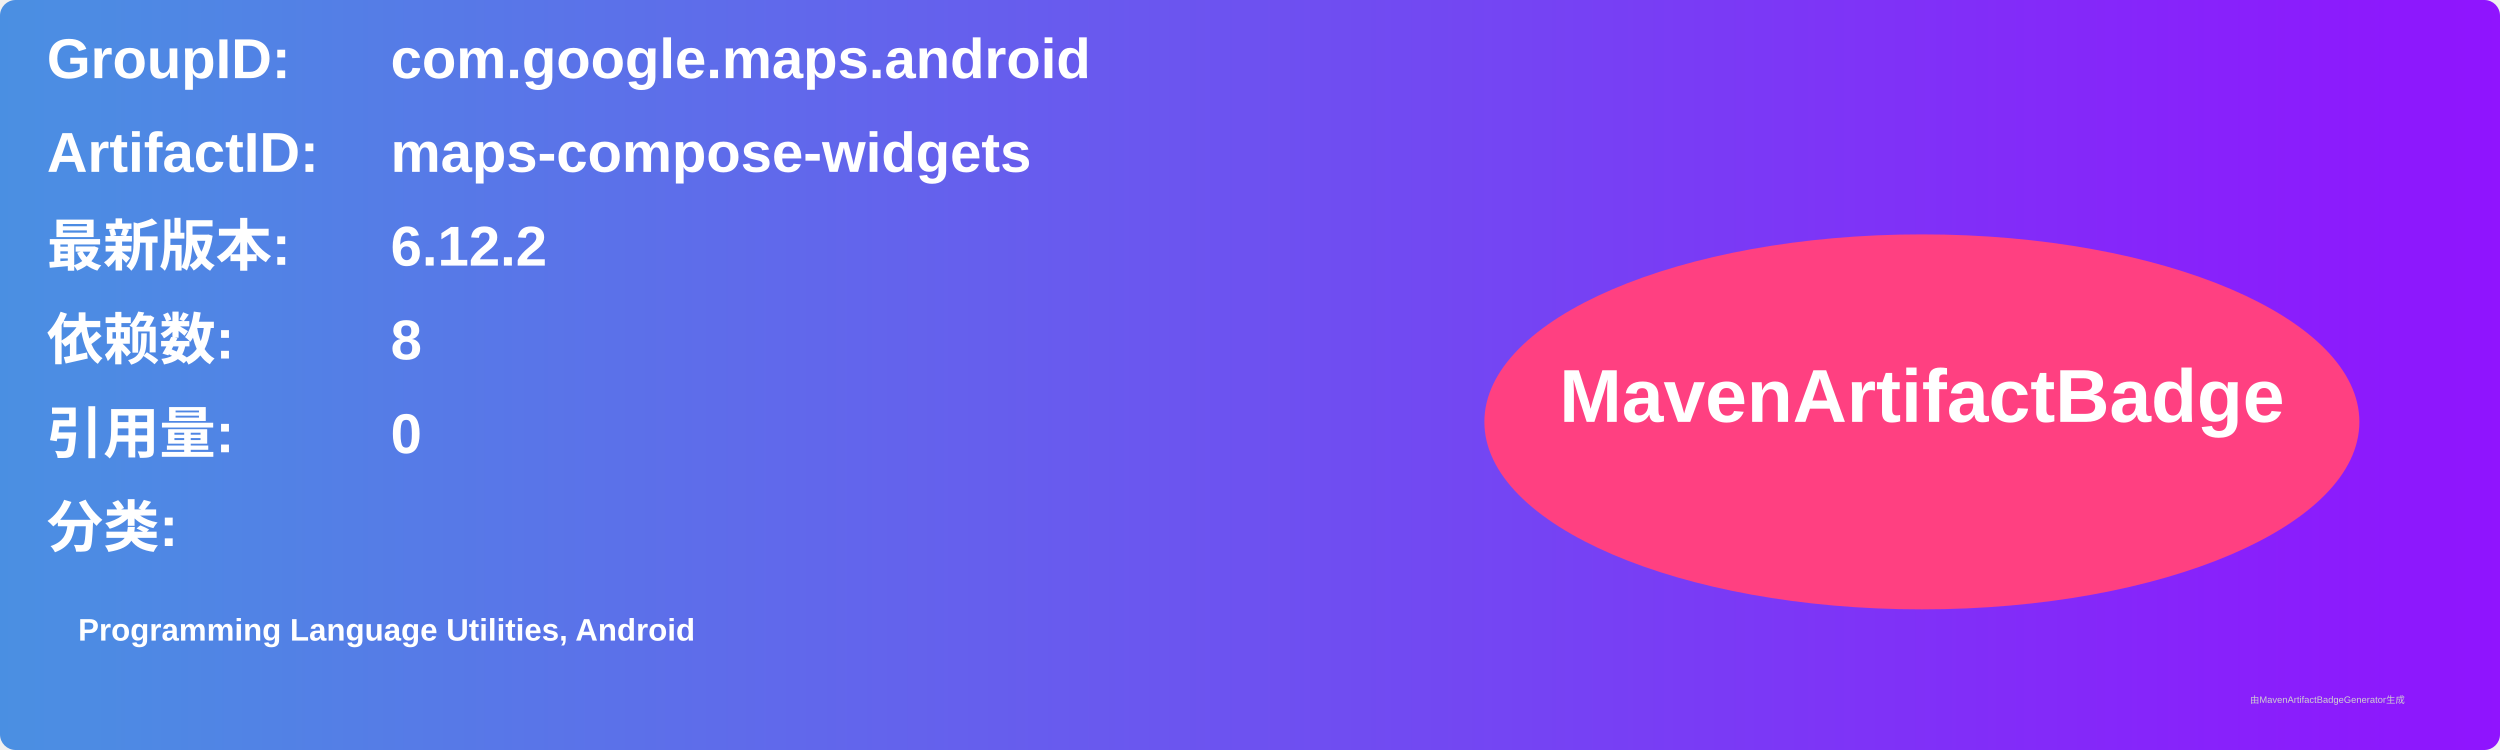
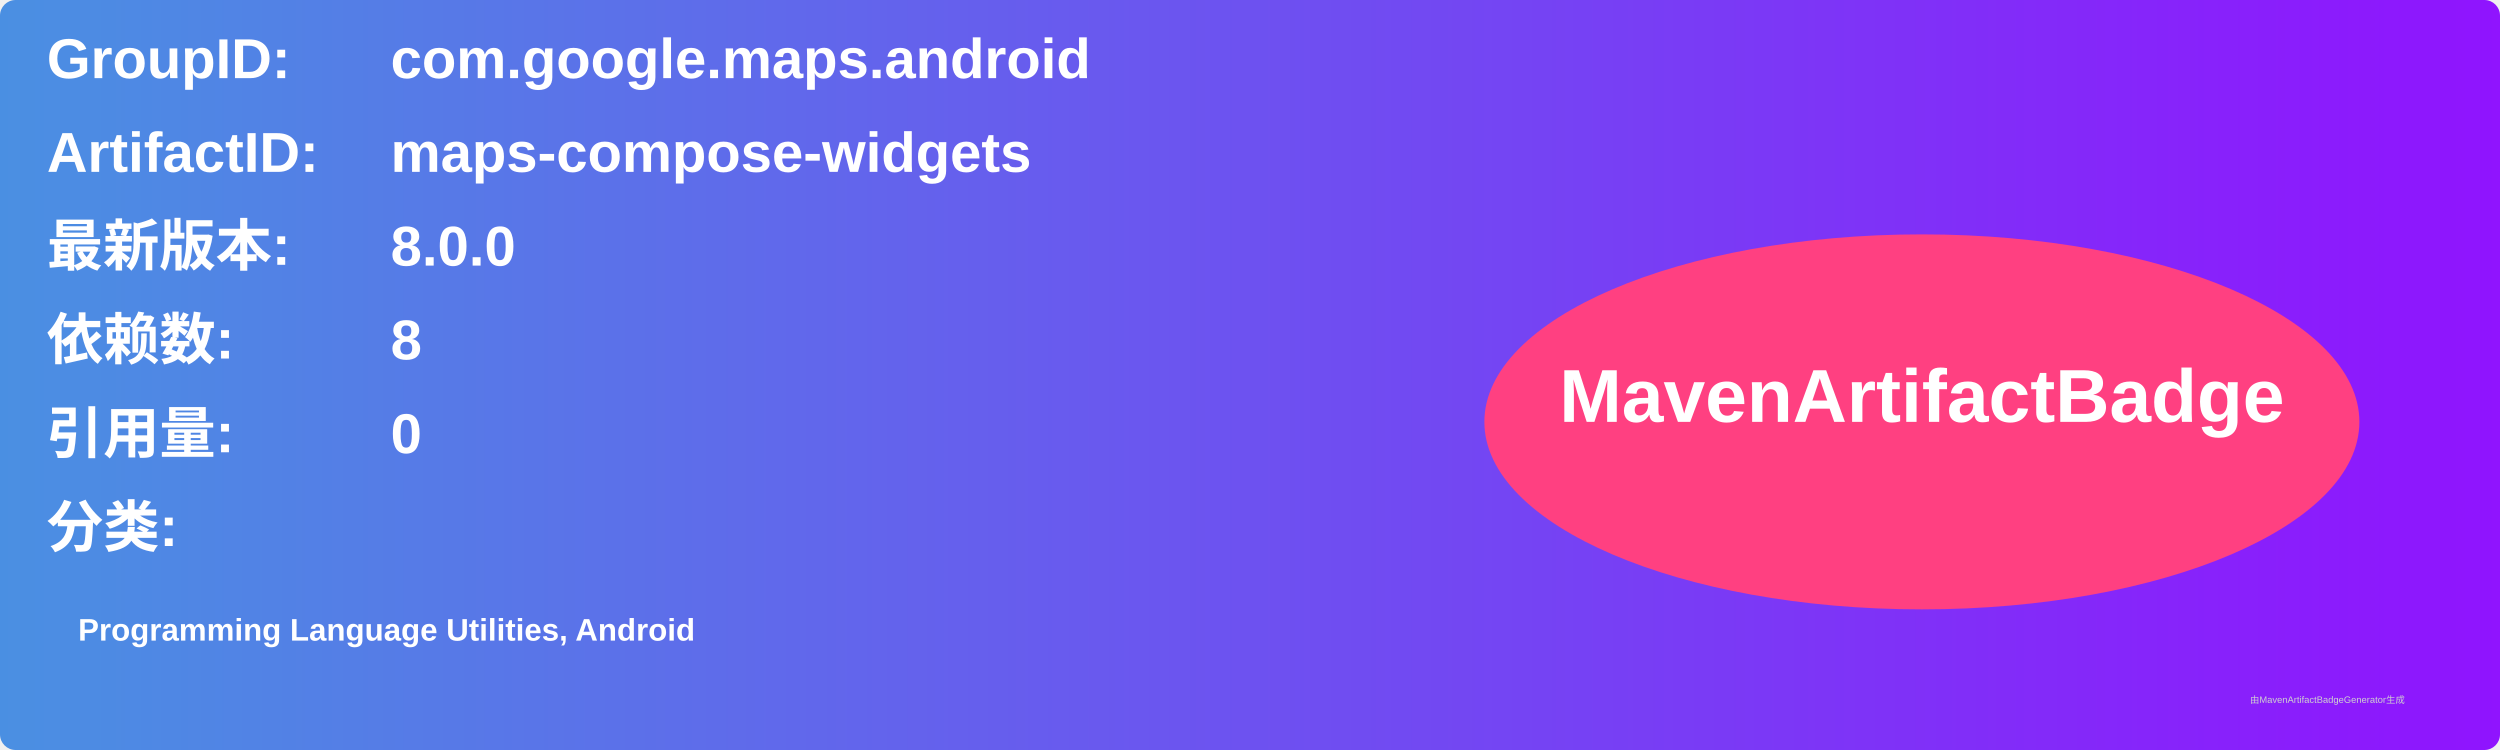
<svg xmlns="http://www.w3.org/2000/svg" width="800" height="240" viewBox="0 0 800 240">
  <linearGradient id="grad" x1="0%" y1="0%" x2="100%" y2="0%">
    <stop offset="0%" stop-color="#4a90e2" />
    <stop offset="100%" stop-color="#9013fe" />
  </linearGradient>
  <rect width="100%" height="100%" rx="5" ry="5" fill="url(#grad)" />
  <g transform="translate(15, 15)">
    <text x="0" y="10" font-family="Arial" font-size="18" fill="white" font-weight="bold" width="260">GroupID:</text>
    <text x="110" y="10" font-family="Arial" font-size="18" fill="white" font-weight="bold" width="460">com.google.maps.android</text>
    <text x="0" y="40" font-family="Arial" font-size="18" fill="white" font-weight="bold" width="260">ArtifactID:</text>
    <text x="110" y="40" font-family="Arial" font-size="18" fill="white" font-weight="bold" width="460">maps-compose-widgets</text>
    <text x="0" y="70" font-family="Arial" font-size="18" fill="white" font-weight="bold">最新版本:</text>
    <text x="110" y="70" font-family="Arial" font-size="18" fill="white" font-weight="bold">
-       <tspan font-weight="bold">6.12.2</tspan>
+       <tspan font-weight="bold">8.0.0</tspan>
    </text>
    <text x="0" y="100" font-family="Arial" font-size="18" fill="white" font-weight="bold">依赖数: </text>
    <text x="110" y="100" font-family="Arial" font-size="18" fill="white">
      <tspan font-weight="bold">8</tspan>
    </text>
    <text x="0" y="130" font-family="Arial" font-size="18" fill="white" font-weight="bold">引用量: </text>
    <text x="110" y="130" font-family="Arial" font-size="18" fill="white">
      <tspan font-weight="bold">0</tspan>
    </text>
    <text x="0" y="160" font-family="Arial" font-size="18" fill="white" font-weight="bold">分类:</text>
    <text x="10" y="190" font-family="Arial" font-size="10" fill="white">
      <tspan font-weight="bold">Programming Language Utilities, Android</tspan>
    </text>
    <ellipse cx="600" cy="120" rx="140" ry="60" fill="#ff4081" />
    <text x="600" y="120" text-anchor="middle" font-family="Arial" font-size="24" fill="white" font-weight="bold">MavenArtifactBadge</text>
  </g>
  <text x="720" y="225" font-family="Arial" font-size="3" fill="#d0d0d0">由MavenArtifactBadgeGenerator生成</text>
</svg>
